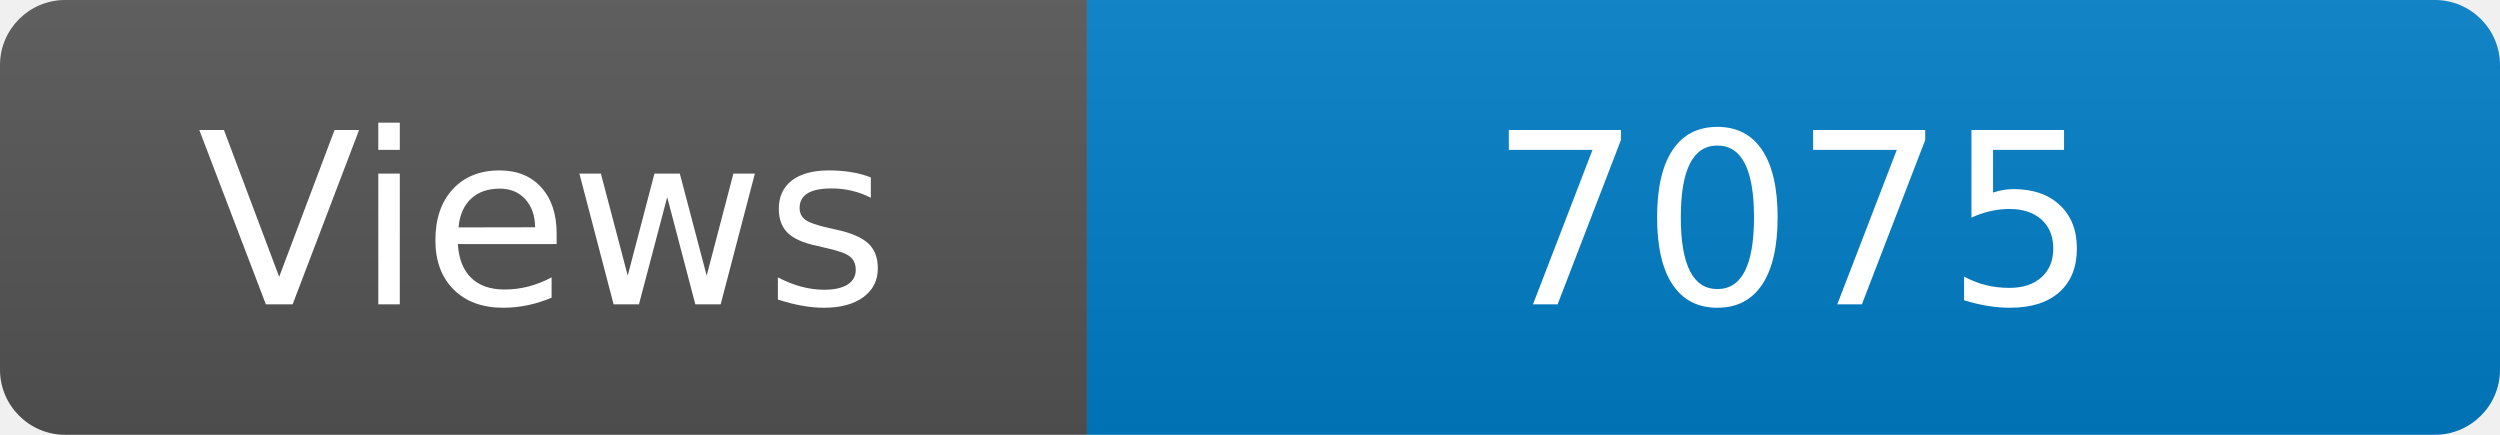
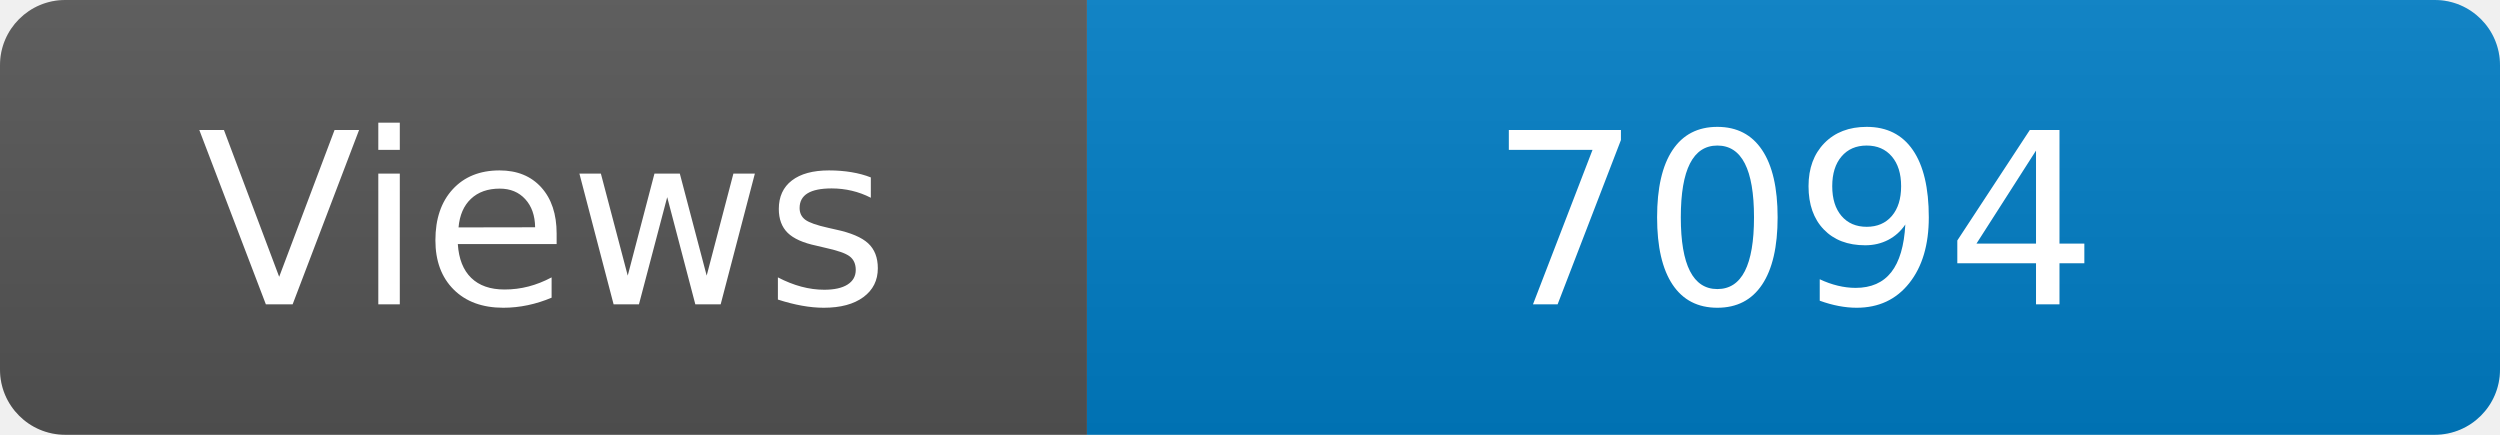
<svg xmlns="http://www.w3.org/2000/svg" width="115" height="20" role="img" aria-label="Maintained?: yes">
  <linearGradient id="s" x2="0" y2="100%">
    <stop offset="0" stop-color="#bbb" stop-opacity=".1" />
    <stop offset="1" stop-opacity=".1" />
  </linearGradient>
  <clipPath id="r">
    <rect width="115" height="20" rx="3" fill="#fff" />
  </clipPath>
  <g clip-path="url(#r)">
    <rect width="50" height="20" fill="#555" />
    <rect x="50" width="160" height="20" fill="#007ec6" />
    <rect width="115" height="20" fill="url(#s)" />
  </g>
  <g fill="#fff" text-anchor="middle" font-family="Verdana,Geneva,DejaVu Sans,sans-serif" font-size="110">
    <text x="250" y="140" transform="scale(.1)" fill="#fff">Views</text>
-     <text x="825" y="140" transform="scale(.1)" fill="#fff">7075</text>
+     <text x="825" y="140" transform="scale(.1)" fill="#fff">7094</text>
  </g>
</svg>
